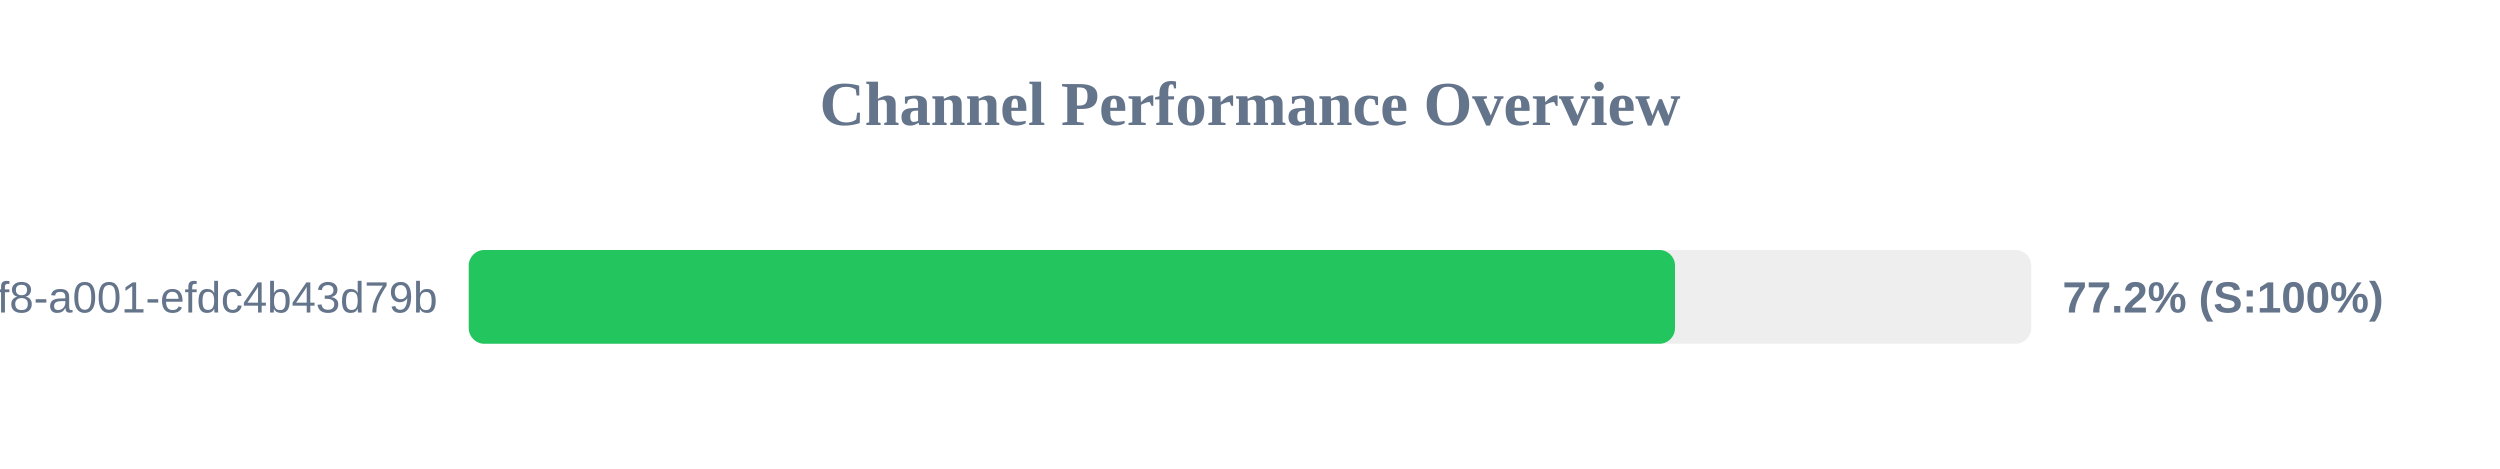
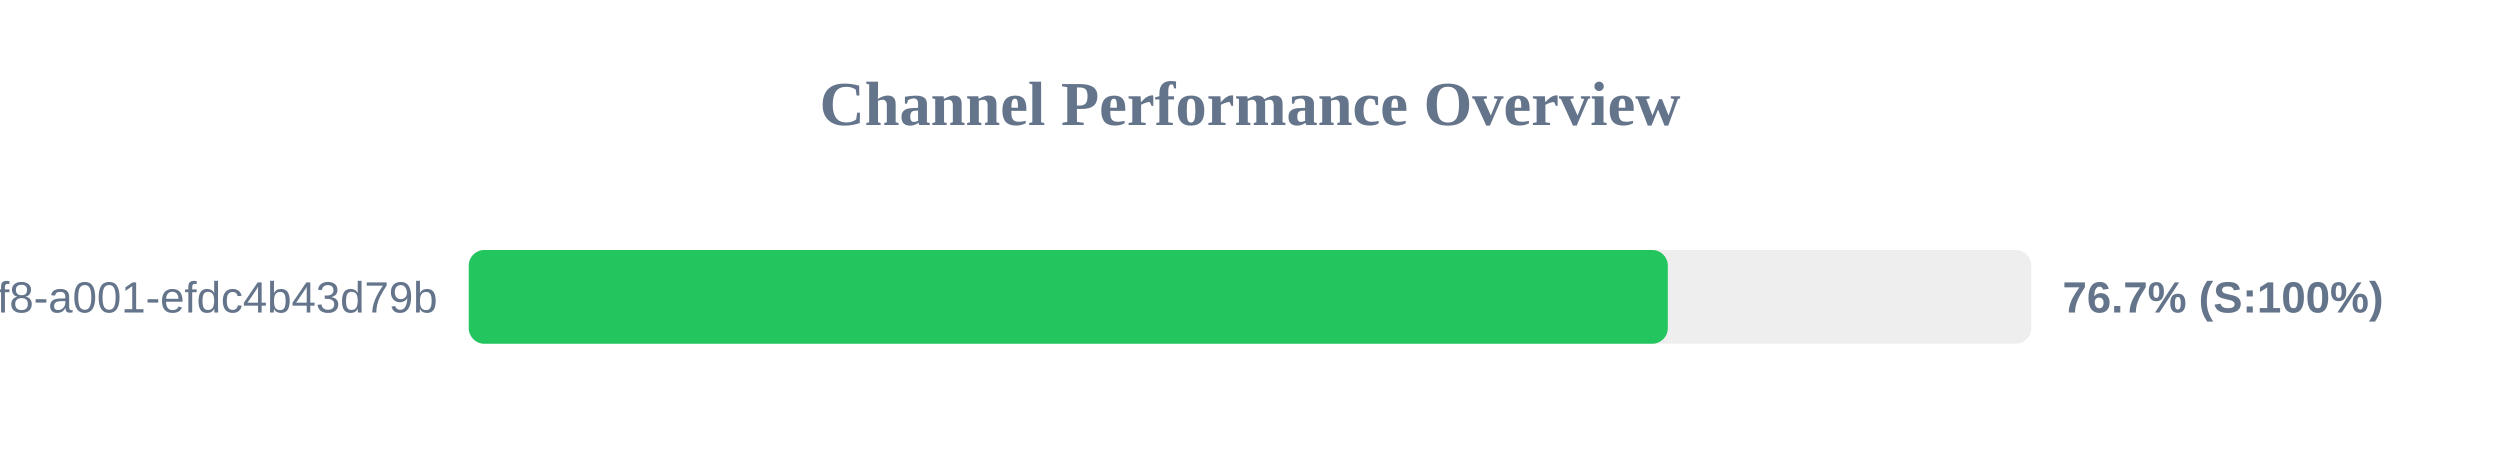
<svg xmlns="http://www.w3.org/2000/svg" width="800" height="150" version="1.1">
  <style>
        .row { font: 14px Arial; fill: #64748b; }
        .score { font: bold 14px Arial; fill: #64748b; }
    </style>
  <text x="400" y="40" text-anchor="middle" font-size="20px" font-weight="bold" fill="#64748b">Channel Performance Overview</text>
  <rect x="150" y="80" width="500" height="30" fill="#eee" rx="5" />
-   <rect x="150" y="80" width="386.0" height="30" fill="#22c55e" rx="5" />
+   <rect x="150" y="80" width="383.7" height="30" fill="#22c55e" rx="5" />
  <text x="140" y="100" text-anchor="end" class="row">?uuid=1fdb6b30-5371-4ff8-a001-efdc4b43d79b</text>
-   <text x="660" y="100" text-anchor="start" class="score">77.2% (S:100%)</text>
+   <text x="660" y="100" text-anchor="start" class="score">76.7% (S:100%)</text>
</svg>
